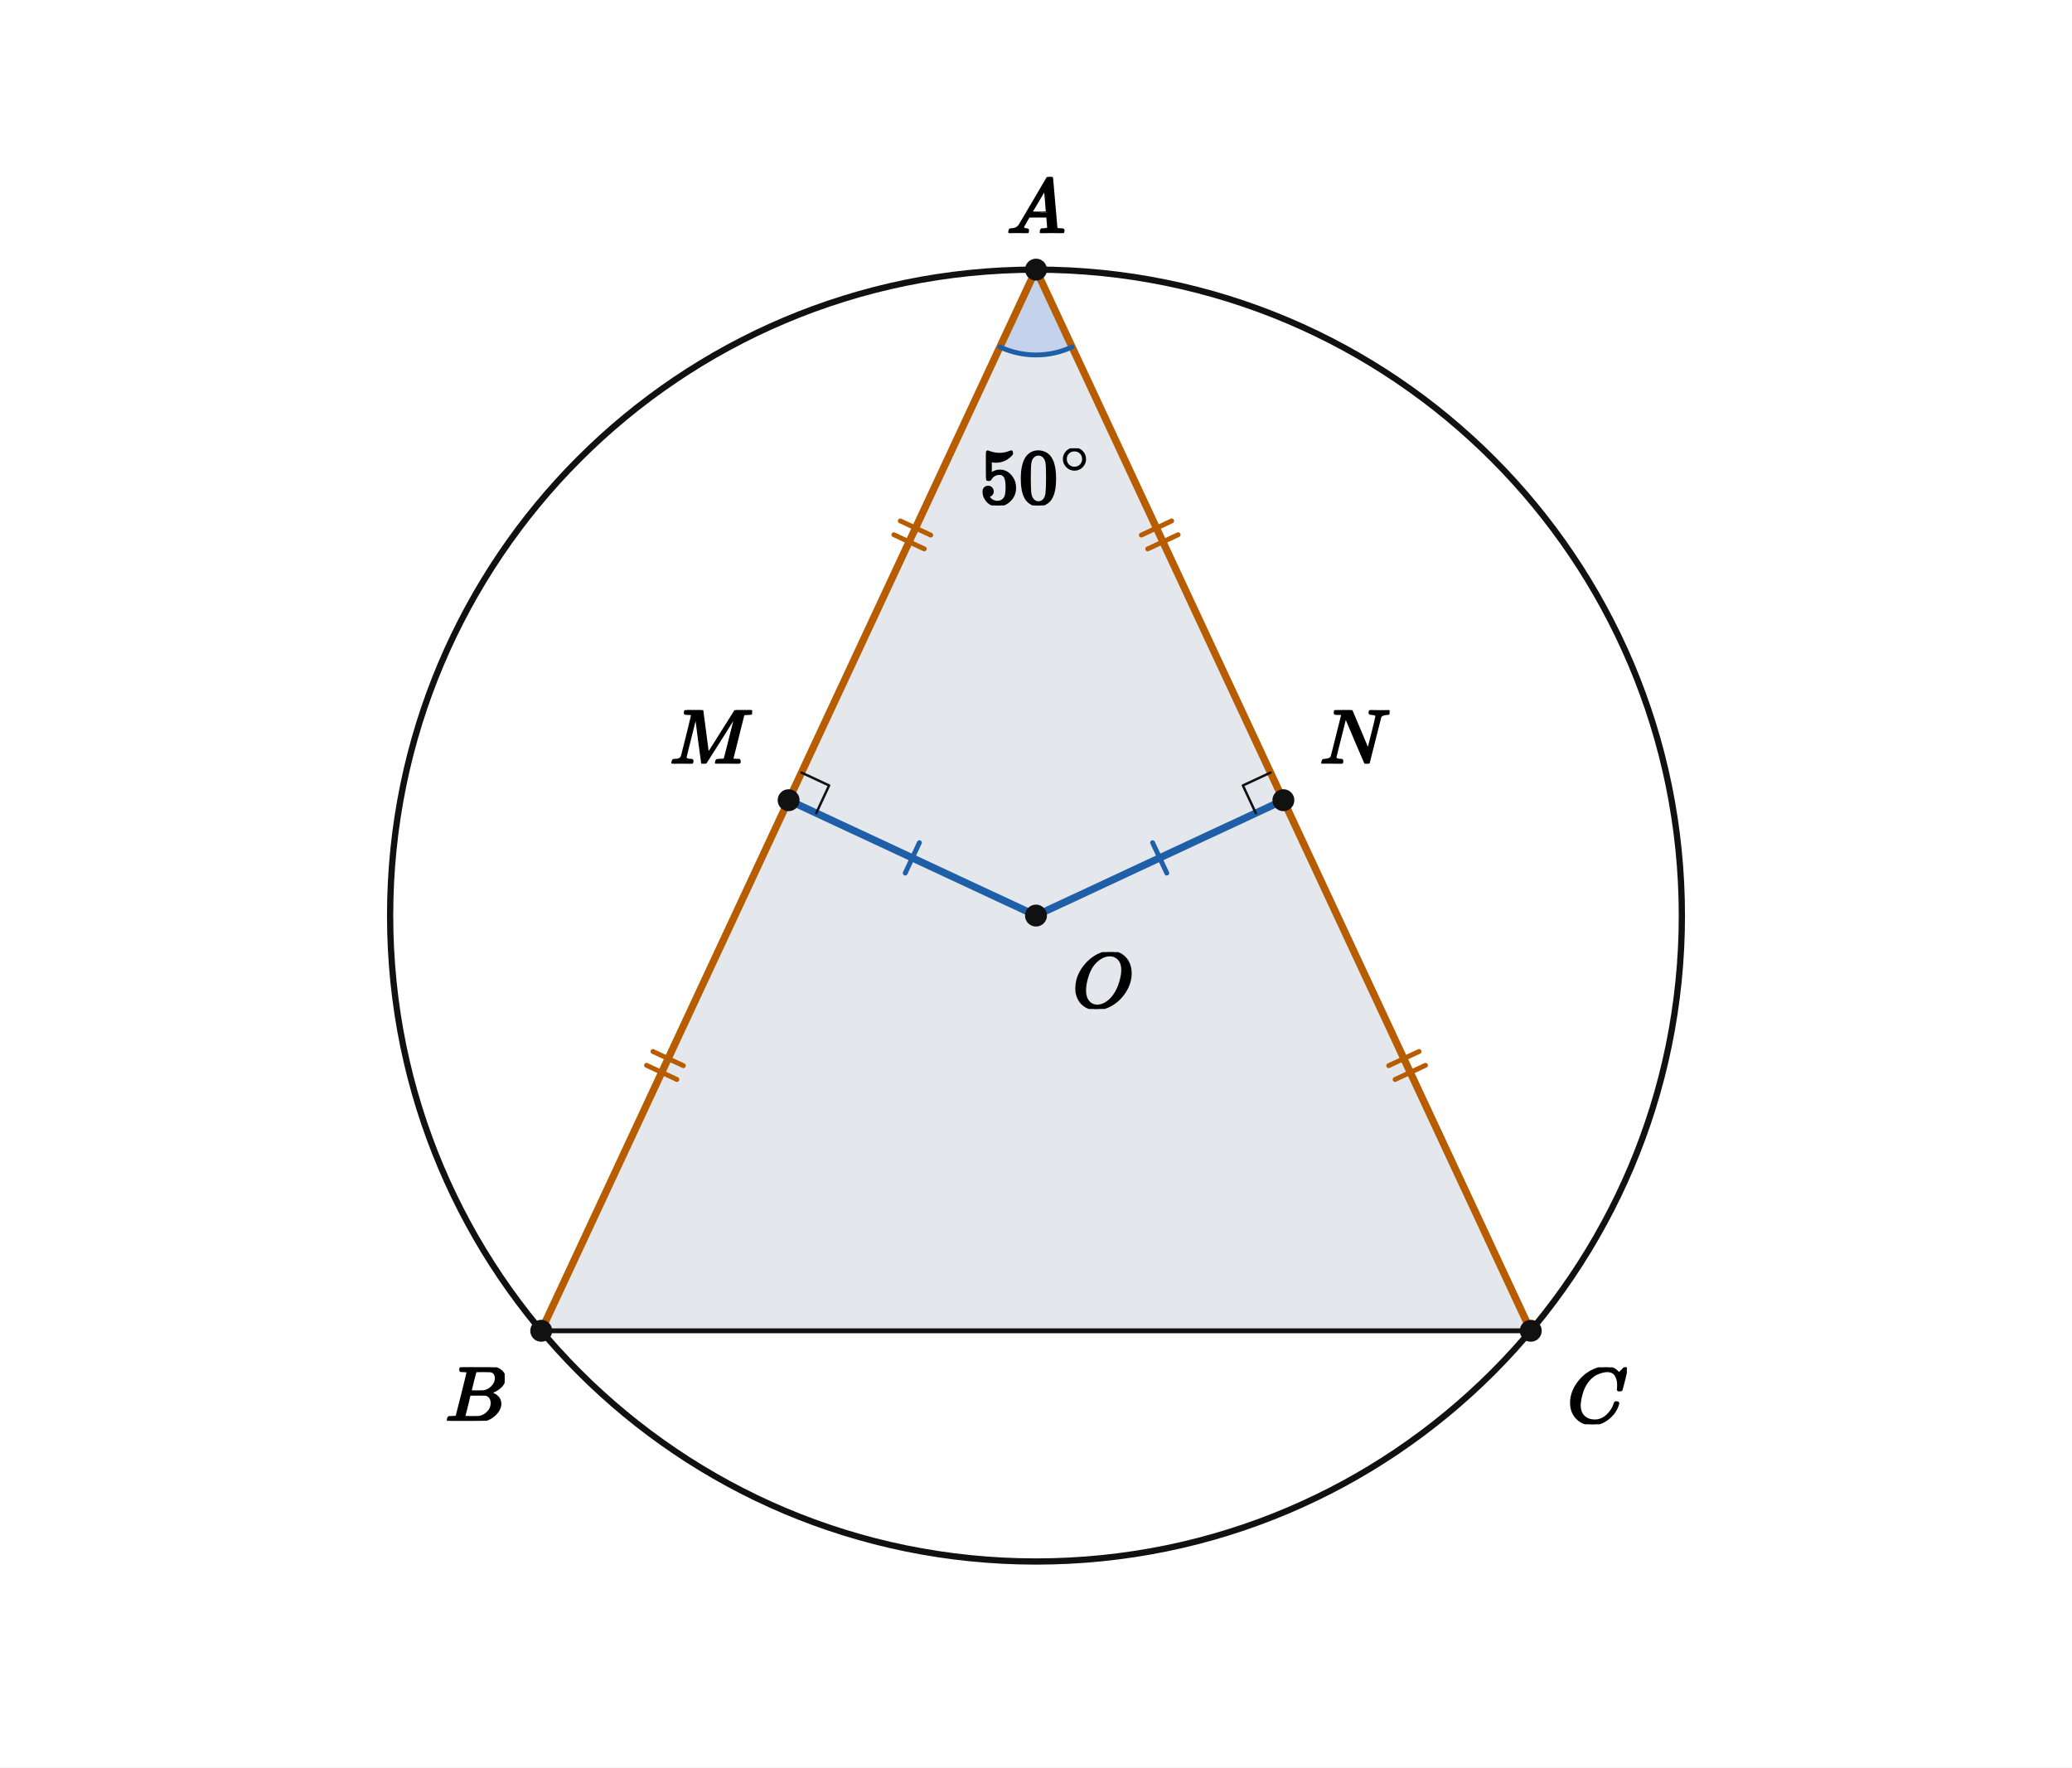
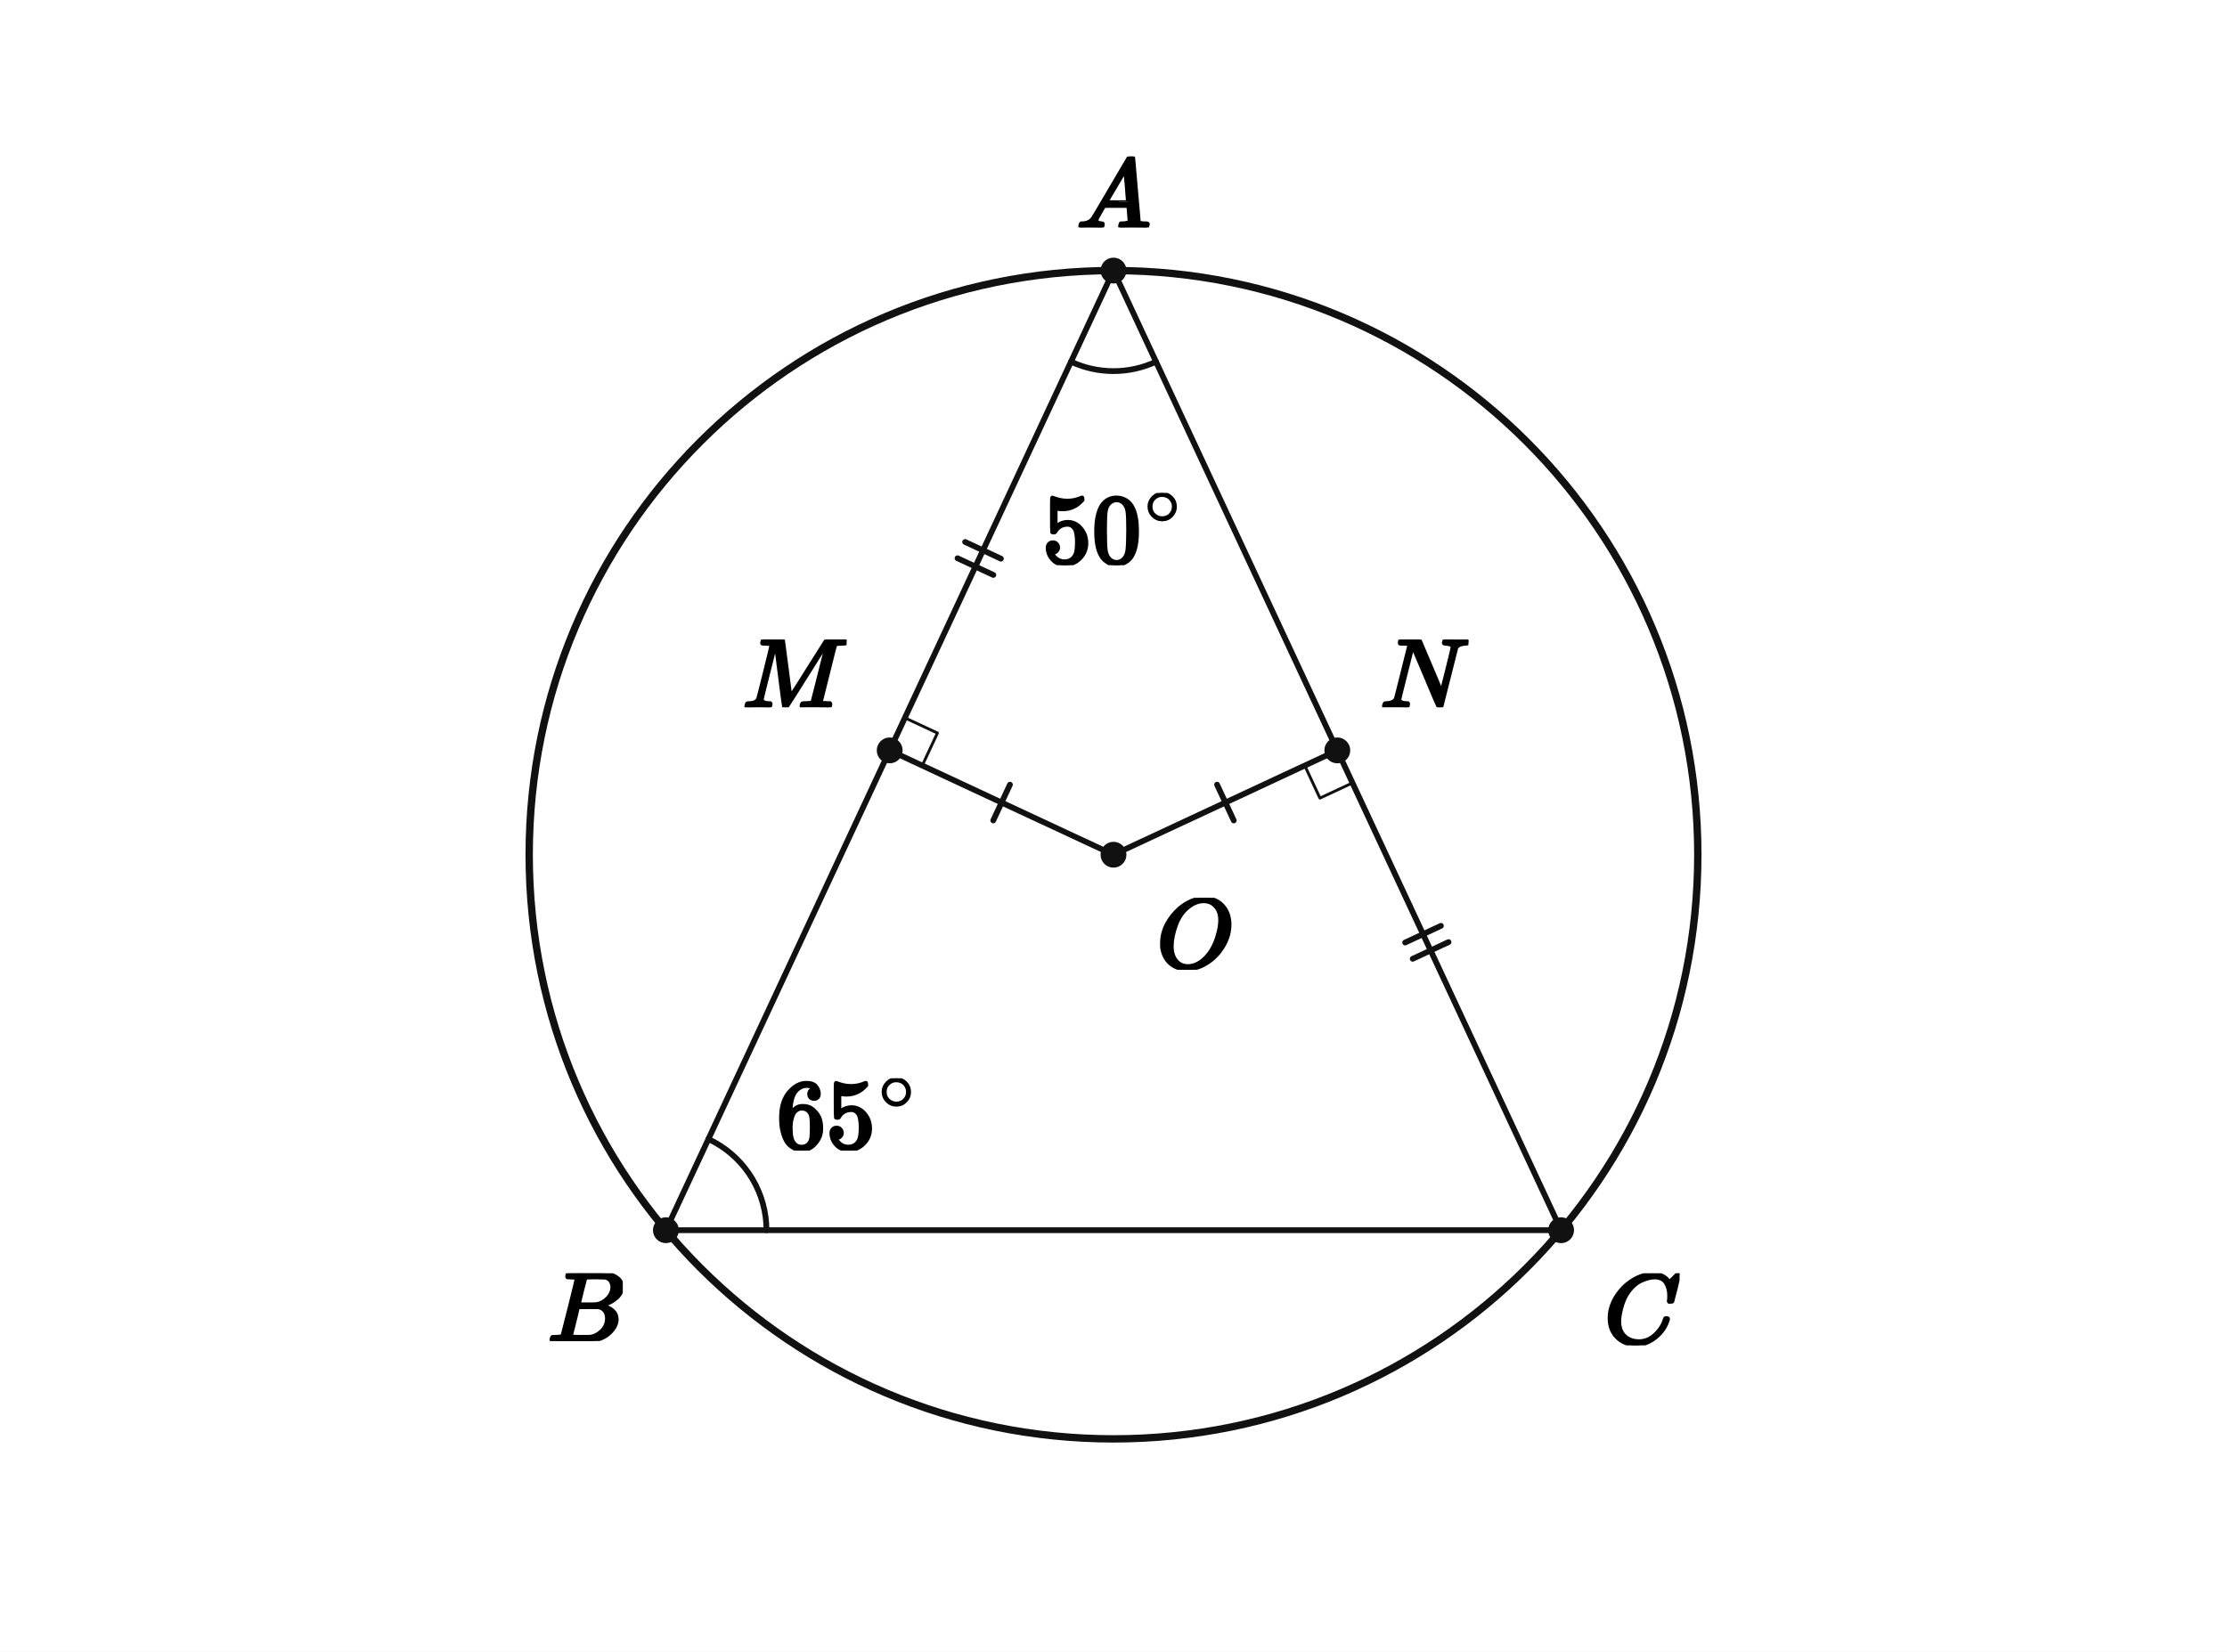
- <svg xmlns="http://www.w3.org/2000/svg" viewBox="0 0 680 580" width="680" height="580" preserveAspectRatio="xMidYMid meet" role="img" aria-labelledby="visual-title visual-desc" data-engine-version="geometry-visual-v1" data-geometry-style-version="AP_GEOMETRY_PRINT_V1_0_DRAFT" data-geometry-preset="GEOMETRY_STANDARD" data-graph-style-version="AP_GRAPH_PRINT_V1_1_DRAFT" data-geometry-mode="COORDINATE_GEOMETRY_HYBRID" data-axis-scale-mode="EQUAL_UNIT" data-geometry-fact-hash="44136fa355b3678a1146ad16f7e8649e94fb4fc21fe77e8310c060f61caaff8a" data-visual-provenance="independent-facts-python" style="max-width:100%;height:auto;stroke-linejoin:round;stroke-linecap:round" data-publication-profile="fragment-publication-spike-v1" data-safe-margin="12">
-   <rect width="680" height="580" fill="#fff" />
-   <g data-layer="10">
-     <path id="isosceles" data-role="region" stroke="none" stroke-width="1.6" fill="#e4e7ec" data-owner-points="A B C" data-mark="region" data-mark-id="isosceles" fill-rule="evenodd" d="M340 88.479 L177.625 436.699 L502.375 436.699 L340 88.479 Z" />
-   </g>
-   <g data-layer="12">
-     <polygon id="a50-sector" data-role="angleSector" stroke="none" stroke-width="1.6" fill="#7fa6e8" data-owner-points="M A N" data-mark="angle" data-mark-id="a50" data-mark-index="0" data-mark-count="1" data-mark-side="INNER" fill-opacity="0.32" points="340,88.479 328.167,113.856 329.568,114.463 331,114.993 332.459,115.445 333.94,115.816 335.439,116.105 336.952,116.313 338.474,116.438 340,116.479 341.526,116.438 343.048,116.313 344.561,116.105 346.06,115.816 347.541,115.445 349,114.993 350.432,114.463 351.833,113.856" />
-   </g>
-   <g data-layer="30">
-     <line id="sBC" data-role="line" stroke="#111" stroke-width="1.6" fill="none" x1="177.625" y1="436.699" x2="502.375" y2="436.699" />
-   </g>
-   <g data-layer="31">
-     <line id="sAM" data-role="line" stroke="#b85c00" stroke-width="2.4" fill="none" x1="340" y1="88.479" x2="258.813" y2="262.589" />
-   </g>
-   <g data-layer="31">
-     <line id="sMB" data-role="line" stroke="#b85c00" stroke-width="2.4" fill="none" x1="258.813" y1="262.589" x2="177.625" y2="436.699" />
-   </g>
-   <g data-layer="31">
-     <line id="sAN" data-role="line" stroke="#b85c00" stroke-width="2.4" fill="none" x1="340" y1="88.479" x2="421.187" y2="262.589" />
-   </g>
-   <g data-layer="31">
-     <line id="sNC" data-role="line" stroke="#b85c00" stroke-width="2.4" fill="none" x1="421.187" y1="262.589" x2="502.375" y2="436.699" />
-   </g>
-   <g data-layer="31">
-     <line id="sOM" data-role="line" stroke="#1f5fa8" stroke-width="2.4" fill="none" x1="340" y1="300.447" x2="258.813" y2="262.589" />
-   </g>
-   <g data-layer="31">
-     <line id="sON" data-role="line" stroke="#1f5fa8" stroke-width="2.4" fill="none" x1="340" y1="300.447" x2="421.187" y2="262.589" />
+ <svg xmlns="http://www.w3.org/2000/svg" viewBox="0 0 620 460" width="620" height="460" preserveAspectRatio="xMidYMid meet" role="img" aria-labelledby="visual-title visual-desc" data-engine-version="geometry-visual-v1" data-geometry-style-version="AP_GEOMETRY_PRINT_V1_0_DRAFT" data-geometry-preset="GEOMETRY_STANDARD" data-graph-style-version="AP_GRAPH_PRINT_V1_1_DRAFT" data-geometry-mode="COORDINATE_GEOMETRY_HYBRID" data-axis-scale-mode="EQUAL_UNIT" data-geometry-fact-hash="44136fa355b3678a1146ad16f7e8649e94fb4fc21fe77e8310c060f61caaff8a" data-visual-provenance="independent-facts-python" style="max-width:100%;height:auto;stroke-linejoin:round;stroke-linecap:round" data-publication-profile="fragment-publication-spike-v1" data-safe-margin="12">
+   <rect width="620" height="460" fill="#fff" />
+   <g data-layer="30">
+     <line id="sAB" data-role="line" stroke="#111" stroke-width="1.6" fill="none" x1="310" y1="75.345" x2="185.386" y2="342.581" />
+   </g>
+   <g data-layer="30">
+     <line id="sBC" data-role="line" stroke="#111" stroke-width="1.6" fill="none" x1="185.386" y1="342.581" x2="434.614" y2="342.581" />
+   </g>
+   <g data-layer="30">
+     <line id="sCA" data-role="line" stroke="#111" stroke-width="1.6" fill="none" x1="434.614" y1="342.581" x2="310" y2="75.345" />
+   </g>
+   <g data-layer="30">
+     <line id="sOM" data-role="line" stroke="#111" stroke-width="1.6" fill="none" x1="310" y1="238.017" x2="247.693" y2="208.963" />
+   </g>
+   <g data-layer="30">
+     <line id="sON" data-role="line" stroke="#111" stroke-width="1.6" fill="none" x1="310" y1="238.017" x2="372.307" y2="208.963" />
  </g>
  <g data-layer="40">
-     <circle id="k" data-role="circle" stroke="#111" stroke-width="2.05" fill="none" cx="340" cy="300.447" r="211.967" />
-   </g>
-   <g data-layer="55">
-     <line id="distance-sOM-1" data-role="indicator" stroke="#1f5fa8" stroke-width="1.6" fill="none" data-mark="equal" data-mark-id="distance" data-mark-index="1" data-mark-count="1" data-mark-segment="sOM" x1="297.082" y1="286.502" x2="301.731" y2="276.533" />
-   </g>
-   <g data-layer="55">
-     <line id="distance-sON-1" data-role="indicator" stroke="#1f5fa8" stroke-width="1.6" fill="none" data-mark="equal" data-mark-id="distance" data-mark-index="1" data-mark-count="1" data-mark-segment="sON" x1="378.269" y1="276.533" x2="382.918" y2="286.502" />
-   </g>
-   <g data-layer="55">
-     <line id="chordHalves-sAM-1" data-role="indicator" stroke="#b85c00" stroke-width="1.6" fill="none" data-mark="equal" data-mark-id="chordHalves" data-mark-index="1" data-mark-count="2" data-mark-segment="sAM" x1="305.448" y1="175.593" x2="295.478" y2="170.944" />
-   </g>
-   <g data-layer="55">
-     <line id="chordHalves-sAM-2" data-role="indicator" stroke="#b85c00" stroke-width="1.6" fill="none" data-mark="equal" data-mark-id="chordHalves" data-mark-index="2" data-mark-count="2" data-mark-segment="sAM" x1="303.335" y1="180.124" x2="293.365" y2="175.476" />
-   </g>
-   <g data-layer="55">
-     <line id="chordHalves-sMB-1" data-role="indicator" stroke="#b85c00" stroke-width="1.6" fill="none" data-mark="equal" data-mark-id="chordHalves" data-mark-index="1" data-mark-count="2" data-mark-segment="sMB" x1="224.26" y1="349.702" x2="214.291" y2="345.054" />
-   </g>
-   <g data-layer="55">
-     <line id="chordHalves-sMB-2" data-role="indicator" stroke="#b85c00" stroke-width="1.6" fill="none" data-mark="equal" data-mark-id="chordHalves" data-mark-index="2" data-mark-count="2" data-mark-segment="sMB" x1="222.147" y1="354.234" x2="212.178" y2="349.585" />
-   </g>
-   <g data-layer="55">
-     <line id="chordHalves-sAN-1" data-role="indicator" stroke="#b85c00" stroke-width="1.6" fill="none" data-mark="equal" data-mark-id="chordHalves" data-mark-index="1" data-mark-count="2" data-mark-segment="sAN" x1="384.522" y1="170.944" x2="374.552" y2="175.593" />
-   </g>
-   <g data-layer="55">
-     <line id="chordHalves-sAN-2" data-role="indicator" stroke="#b85c00" stroke-width="1.6" fill="none" data-mark="equal" data-mark-id="chordHalves" data-mark-index="2" data-mark-count="2" data-mark-segment="sAN" x1="386.635" y1="175.476" x2="376.665" y2="180.124" />
-   </g>
-   <g data-layer="55">
-     <line id="chordHalves-sNC-1" data-role="indicator" stroke="#b85c00" stroke-width="1.6" fill="none" data-mark="equal" data-mark-id="chordHalves" data-mark-index="1" data-mark-count="2" data-mark-segment="sNC" x1="465.709" y1="345.054" x2="455.74" y2="349.702" />
-   </g>
-   <g data-layer="55">
-     <line id="chordHalves-sNC-2" data-role="indicator" stroke="#b85c00" stroke-width="1.6" fill="none" data-mark="equal" data-mark-id="chordHalves" data-mark-index="2" data-mark-count="2" data-mark-segment="sNC" x1="467.822" y1="349.585" x2="457.853" y2="354.234" />
-   </g>
-   <g data-layer="60">
-     <polyline id="rM" data-role="indicator" stroke="#111" stroke-width="0.8" fill="none" points="267.876,266.815 272.102,257.752 263.039,253.526" />
-   </g>
-   <g data-layer="60">
-     <polyline id="rN" data-role="indicator" stroke="#111" stroke-width="0.8" fill="none" points="412.124,266.815 407.898,257.752 416.961,253.526" />
-   </g>
-   <g data-layer="60">
-     <polyline id="a50-arc-1" data-role="indicator" stroke="#1f5fa8" stroke-width="1.6" fill="none" data-owner-points="M A N" data-mark="angle" data-mark-id="a50" data-mark-index="1" data-mark-count="1" data-mark-side="INNER" points="328.167,113.856 329.568,114.463 331,114.993 332.459,115.445 333.94,115.816 335.439,116.105 336.952,116.313 338.474,116.438 340,116.479 341.526,116.438 343.048,116.313 344.561,116.105 346.06,115.816 347.541,115.445 349,114.993 350.432,114.463 351.833,113.856" />
-   </g>
-   <g data-layer="70">
-     <circle id="O" data-role="point" stroke="#111" stroke-width="0.8" fill="#111" cx="340" cy="300.447" r="3.2" />
-   </g>
-   <g data-layer="70">
-     <circle id="A" data-role="point" stroke="#111" stroke-width="0.8" fill="#111" cx="340" cy="88.479" r="3.2" />
-   </g>
-   <g data-layer="70">
-     <circle id="B" data-role="point" stroke="#111" stroke-width="0.8" fill="#111" cx="177.625" cy="436.699" r="3.2" />
-   </g>
-   <g data-layer="70">
-     <circle id="C" data-role="point" stroke="#111" stroke-width="0.8" fill="#111" cx="502.375" cy="436.699" r="3.2" />
-   </g>
-   <g data-layer="70">
-     <circle id="M" data-role="point" stroke="#111" stroke-width="0.8" fill="#111" cx="258.813" cy="262.589" r="3.2" />
-   </g>
-   <g data-layer="70">
-     <circle id="N" data-role="point" stroke="#111" stroke-width="0.8" fill="#111" cx="421.187" cy="262.589" r="3.2" />
-   </g>
-   <g data-layer="90">
-     <g id="a50-label" data-label-kind="EQUATION_LABEL" data-priority="0" data-font-px="25.7" data-owner="a50" data-fragment-sha="sha256:ed9f904cbf22bff75fa1a6f8f8f072ba2e46f2b0fee8a790d51ea72fb5e607c6" transform="translate(321.5397 147.1117)">
-       <svg width="36.921" height="18.735" viewBox="0 0 36.921 18.735" data-outline-width="36.92061999999999" data-outline-height="18.7353" id="lb-27142913d24ac09a5c34407350a37aa6f31ea36130fdb13d1a029212476999b7" data-owner="a50" data-fact-role="DERIVED_INTERMEDIATE">
-         <g data-outline-units-per-em="1000" transform="translate(0 18.1699) scale(0.0257)">
+     <circle id="k" data-role="circle" stroke="#111" stroke-width="2.05" fill="none" cx="310" cy="238.017" r="162.673" />
+   </g>
+   <g data-layer="55">
+     <line id="eq0-sOM-1" data-role="indicator" stroke="#111" stroke-width="1.6" fill="none" data-mark="equal" data-mark-id="eq0" data-mark-index="1" data-mark-count="1" data-mark-segment="sOM" x1="276.522" y1="228.475" x2="281.171" y2="218.505" />
+   </g>
+   <g data-layer="55">
+     <line id="eq0-sON-1" data-role="indicator" stroke="#111" stroke-width="1.6" fill="none" data-mark="equal" data-mark-id="eq0" data-mark-index="1" data-mark-count="1" data-mark-segment="sON" x1="338.829" y1="218.505" x2="343.478" y2="228.475" />
+   </g>
+   <g data-layer="55">
+     <line id="parity-eq-2-sAB-1" data-role="indicator" stroke="#111" stroke-width="1.6" fill="none" data-mark="equal" data-mark-id="parity-eq-2" data-mark-index="1" data-mark-count="2" data-mark-segment="sAB" x1="278.657" y1="155.574" x2="268.688" y2="150.925" />
+   </g>
+   <g data-layer="55">
+     <line id="parity-eq-2-sAB-2" data-role="indicator" stroke="#111" stroke-width="1.6" fill="none" data-mark="equal" data-mark-id="parity-eq-2" data-mark-index="2" data-mark-count="2" data-mark-segment="sAB" x1="276.544" y1="160.106" x2="266.574" y2="155.457" />
+   </g>
+   <g data-layer="55">
+     <line id="parity-eq-2-sCA-1" data-role="indicator" stroke="#111" stroke-width="1.6" fill="none" data-mark="equal" data-mark-id="parity-eq-2" data-mark-index="1" data-mark-count="2" data-mark-segment="sCA" x1="393.302" y1="267" x2="403.271" y2="262.351" />
+   </g>
+   <g data-layer="55">
+     <line id="parity-eq-2-sCA-2" data-role="indicator" stroke="#111" stroke-width="1.6" fill="none" data-mark="equal" data-mark-id="parity-eq-2" data-mark-index="2" data-mark-count="2" data-mark-segment="sCA" x1="391.189" y1="262.469" x2="401.158" y2="257.82" />
+   </g>
+   <g data-layer="60">
+     <polyline id="rOMA" data-role="indicator" stroke="#111" stroke-width="0.8" fill="none" points="256.756,213.189 260.982,204.126 251.919,199.9" />
+   </g>
+   <g data-layer="60">
+     <polyline id="rONC" data-role="indicator" stroke="#111" stroke-width="0.8" fill="none" points="363.244,213.189 367.47,222.252 376.533,218.026" />
+   </g>
+   <g data-layer="60">
+     <polyline id="aBAC-arc-1" data-role="indicator" stroke="#111" stroke-width="1.6" fill="none" data-owner-points="B A C" data-mark="angle" data-mark-id="aBAC" data-mark-index="1" data-mark-count="1" data-mark-side="INNER" points="298.167,100.721 299.568,101.329 301,101.859 302.458,102.31 303.94,102.681 305.439,102.971 306.952,103.178 308.474,103.303 310,103.345 311.526,103.303 313.048,103.178 314.561,102.971 316.06,102.681 317.542,102.31 319,101.859 320.432,101.329 321.833,100.721" />
+   </g>
+   <g data-layer="60">
+     <polyline id="aABC-arc-1" data-role="indicator" stroke="#111" stroke-width="1.6" fill="none" data-owner-points="A B C" data-mark="angle" data-mark-id="aABC" data-mark-index="1" data-mark-count="1" data-mark-side="INNER" points="197.219,317.204 198.885,318.05 200.491,319.005 202.029,320.064 203.494,321.224 204.877,322.479 206.174,323.824 207.379,325.252 208.486,326.757 209.489,328.333 210.386,329.972 211.171,331.667 211.841,333.411 212.394,335.195 212.826,337.013 213.137,338.855 213.323,340.714 213.386,342.581" />
+   </g>
+   <g data-layer="70">
+     <circle id="O" data-role="point" stroke="#111" stroke-width="0.8" fill="#111" cx="310" cy="238.017" r="3.2" />
+   </g>
+   <g data-layer="70">
+     <circle id="A" data-role="point" stroke="#111" stroke-width="0.8" fill="#111" cx="310" cy="75.345" r="3.2" />
+   </g>
+   <g data-layer="70">
+     <circle id="B" data-role="point" stroke="#111" stroke-width="0.8" fill="#111" cx="185.386" cy="342.581" r="3.2" />
+   </g>
+   <g data-layer="70">
+     <circle id="C" data-role="point" stroke="#111" stroke-width="0.8" fill="#111" cx="434.614" cy="342.581" r="3.2" />
+   </g>
+   <g data-layer="70">
+     <circle id="M" data-role="point" stroke="#111" stroke-width="0.8" fill="#111" cx="247.693" cy="208.963" r="3.2" />
+   </g>
+   <g data-layer="70">
+     <circle id="N" data-role="point" stroke="#111" stroke-width="0.8" fill="#111" cx="372.307" cy="208.963" r="3.2" />
+   </g>
+   <g data-layer="90">
+     <g id="aABC-label" data-label-kind="EQUATION_LABEL" data-priority="0" data-font-px="27.6" data-owner="aABC" data-fragment-sha="sha256:7afc49f8aaa5ca1d305f23b1d4d529c584ed465ad682f00cce2105a9d300c9ba" transform="translate(216.164 300.2828)">
+       <svg width="39.65" height="20.12" viewBox="0 0 39.65 20.12" data-outline-width="39.65016" data-outline-height="20.1204" id="lb-93ef0681aed66c64b0b8b81b099bfbd027b80da1ef7f572f045c5417eaa73630" data-owner="aABC" data-fact-role="CONCLUSION">
+         <g data-outline-units-per-em="1000" transform="translate(0 19.5132) scale(0.0276)">
+           <g stroke="currentColor" fill="currentColor" stroke-width="30" transform="scale(1,-1)">
+             <g data-mml-node="math">
+               <g data-mml-node="msup">
+                 <g data-mml-node="mn">
+                   <path data-c="36" d="M42 313Q42 476 123 571T303 666Q372 666 402 630T432 550Q432 525 418 510T379 495Q356 495 341 509T326 548Q326 592 373 601Q351 623 311 626Q240 626 194 566Q147 500 147 364L148 360Q153 366 156 373Q197 433 263 433H267Q313 433 348 414Q372 400 396 374T435 317Q456 268 456 210V192Q456 169 451 149Q440 90 387 34T253 -22Q225 -22 199 -14T143 16T92 75T56 172T42 313ZM257 397Q227 397 205 380T171 335T154 278T148 216Q148 133 160 97T198 39Q222 21 251 21Q302 21 329 59Q342 77 347 104T352 209Q352 289 347 316T329 361Q302 397 257 397Z" />
+                   <path data-c="35" d="M164 157Q164 133 148 117T109 101H102Q148 22 224 22Q294 22 326 82Q345 115 345 210Q345 313 318 349Q292 382 260 382H254Q176 382 136 314Q132 307 129 306T114 304Q97 304 95 310Q93 314 93 485V614Q93 664 98 664Q100 666 102 666Q103 666 123 658T178 642T253 634Q324 634 389 662Q397 666 402 666Q410 666 410 648V635Q328 538 205 538Q174 538 149 544L139 546V374Q158 388 169 396T205 412T256 420Q337 420 393 355T449 201Q449 109 385 44T229 -22Q148 -22 99 32T50 154Q50 178 61 192T84 210T107 214Q132 214 148 197T164 157Z" transform="translate(500,0)" />
+                 </g>
+                 <g data-mml-node="TeXAtom" transform="translate(1033,393.1) scale(0.707)" data-mjx-texclass="ORD">
+                   <g data-mml-node="mo">
+                     <path data-c="2218" d="M55 251Q55 328 112 386T249 444T386 388T444 249Q444 171 388 113T250 55Q170 55 113 112T55 251ZM245 403Q188 403 142 361T96 250Q96 183 141 140T250 96Q284 96 313 109T354 135T375 160Q403 197 403 250Q403 313 360 358T245 403Z" />
+                   </g>
+                 </g>
+               </g>
+             </g>
+           </g>
+         </g>
+       </svg>
+     </g>
+   </g>
+   <g data-layer="90">
+     <g id="aBAC-label" data-label-kind="EQUATION_LABEL" data-priority="0" data-font-px="27.6" data-owner="aBAC" data-fragment-sha="sha256:363b78a13a0b88e900cafd1f3391a791e36ed6b3822dac685662b996992f3b53" transform="translate(290.1749 137.2843)">
+       <svg width="39.65" height="20.12" viewBox="0 0 39.65 20.12" data-outline-width="39.65016" data-outline-height="20.1204" id="lb-04006d2a2a0ce86954edb35c4d11d9149299996360a0a36679bc435c6ad3ca69" data-owner="aBAC" data-fact-role="GIVEN">
+         <g data-outline-units-per-em="1000" transform="translate(0 19.5132) scale(0.0276)">
          <g stroke="currentColor" fill="currentColor" stroke-width="30" transform="scale(1,-1)">
            <g data-mml-node="math">
              <g data-mml-node="msup">
                <g data-mml-node="mn">
                  <path data-c="35" d="M164 157Q164 133 148 117T109 101H102Q148 22 224 22Q294 22 326 82Q345 115 345 210Q345 313 318 349Q292 382 260 382H254Q176 382 136 314Q132 307 129 306T114 304Q97 304 95 310Q93 314 93 485V614Q93 664 98 664Q100 666 102 666Q103 666 123 658T178 642T253 634Q324 634 389 662Q397 666 402 666Q410 666 410 648V635Q328 538 205 538Q174 538 149 544L139 546V374Q158 388 169 396T205 412T256 420Q337 420 393 355T449 201Q449 109 385 44T229 -22Q148 -22 99 32T50 154Q50 178 61 192T84 210T107 214Q132 214 148 197T164 157Z" />
                  <path data-c="30" d="M96 585Q152 666 249 666Q297 666 345 640T423 548Q460 465 460 320Q460 165 417 83Q397 41 362 16T301 -15T250 -22Q224 -22 198 -16T137 16T82 83Q39 165 39 320Q39 494 96 585ZM321 597Q291 629 250 629Q208 629 178 597Q153 571 145 525T137 333Q137 175 145 125T181 46Q209 16 250 16Q290 16 318 46Q347 76 354 130T362 333Q362 478 354 524T321 597Z" transform="translate(500,0)" />
                </g>
                <g data-mml-node="TeXAtom" transform="translate(1033,393.1) scale(0.707)" data-mjx-texclass="ORD">
                  <g data-mml-node="mo">
                    <path data-c="2218" d="M55 251Q55 328 112 386T249 444T386 388T444 249Q444 171 388 113T250 55Q170 55 113 112T55 251ZM245 403Q188 403 142 361T96 250Q96 183 141 140T250 96Q284 96 313 109T354 135T375 160Q403 197 403 250Q403 313 360 358T245 403Z" />
                  </g>
                </g>
              </g>
            </g>
          </g>
        </g>
      </svg>
    </g>
  </g>
  <g data-layer="90">
-     <g id="A-name" data-label-kind="POINT_NAME" data-priority="1" data-font-px="25.7" data-owner="A" data-fragment-sha="sha256:062d5bad30cd93a6a8b3cab89ef79659b2b880f103935d803a955d113ab96776" transform="translate(330.3625 58.07816)">
-       <svg width="19.275" height="18.401" viewBox="0 0 19.275 18.401" data-outline-width="19.275" data-outline-height="18.4012" id="lb-3660219ac1d940f3ed6eb4f87bbe13913926058aec931bf6b0db7f9302b6ec1a" data-owner="A" data-fact-role="GIVEN">
-         <g data-outline-units-per-em="1000" transform="translate(0 18.4012) scale(0.0257)">
+     <g id="A-name" data-label-kind="POINT_NAME" data-priority="1" data-font-px="27.6" data-owner="A" data-fragment-sha="sha256:d985f0b5611a52215c7e2a7cf4594c0a931732fb0321e10c5b5d12784eae8667" transform="translate(299.65 43.58293)">
+       <svg width="20.7" height="19.762" viewBox="0 0 20.7 19.762" data-outline-width="20.7" data-outline-height="19.7616" id="lb-3660219ac1d940f3ed6eb4f87bbe13913926058aec931bf6b0db7f9302b6ec1a" data-owner="A" data-fact-role="GIVEN">
+         <g data-outline-units-per-em="1000" transform="translate(0 19.7616) scale(0.0276)">
          <g stroke="currentColor" fill="currentColor" stroke-width="30" transform="scale(1,-1)">
            <g data-mml-node="math">
              <g data-mml-node="mi">
                <path data-c="1D434" d="M208 74Q208 50 254 46Q272 46 272 35Q272 34 270 22Q267 8 264 4T251 0Q249 0 239 0T205 1T141 2Q70 2 50 0H42Q35 7 35 11Q37 38 48 46H62Q132 49 164 96Q170 102 345 401T523 704Q530 716 547 716H555H572Q578 707 578 706L606 383Q634 60 636 57Q641 46 701 46Q726 46 726 36Q726 34 723 22Q720 7 718 4T704 0Q701 0 690 0T651 1T578 2Q484 2 455 0H443Q437 6 437 9T439 27Q443 40 445 43L449 46H469Q523 49 533 63L521 213H283L249 155Q208 86 208 74ZM516 260Q516 271 504 416T490 562L463 519Q447 492 400 412L310 260L413 259Q516 259 516 260Z" />
              </g>
            </g>
          </g>
        </g>
      </svg>
    </g>
  </g>
  <g data-layer="90">
-     <g id="B-name" data-label-kind="POINT_NAME" data-priority="1" data-font-px="25.7" data-owner="B" data-fragment-sha="sha256:fbb4a4e4188ece5e3502ce17e254554522fda13ef7c3fe609efc6fdcc304c997" transform="translate(146.1191 448.6985)">
-       <svg width="19.506" height="17.553" viewBox="0 0 19.506 17.553" data-outline-width="19.5063" data-outline-height="17.553099999999997" id="lb-cc4262614a2fa37405c18746ce054516cc088a1390f66a2fd53710b95a590bf6" data-owner="B" data-fact-role="GIVEN">
-         <g data-outline-units-per-em="1000" transform="translate(0 17.5531) scale(0.0257)">
+     <g id="B-name" data-label-kind="POINT_NAME" data-priority="1" data-font-px="27.6" data-owner="B" data-fragment-sha="sha256:1989a84df991fa10c4861f83efee4c44fccdf170896ce8b946ea07a87368394e" transform="translate(152.4372 354.581)">
+       <svg width="20.948" height="18.851" viewBox="0 0 20.948 18.851" data-outline-width="20.948400000000003" data-outline-height="18.8508" id="lb-cc4262614a2fa37405c18746ce054516cc088a1390f66a2fd53710b95a590bf6" data-owner="B" data-fact-role="GIVEN">
+         <g data-outline-units-per-em="1000" transform="translate(0 18.8508) scale(0.0276)">
          <g stroke="currentColor" fill="currentColor" stroke-width="30" transform="scale(1,-1)">
            <g data-mml-node="math">
              <g data-mml-node="mi">
                <path data-c="1D435" d="M231 637Q204 637 199 638T194 649Q194 676 205 682Q206 683 335 683Q594 683 608 681Q671 671 713 636T756 544Q756 480 698 429T565 360L555 357Q619 348 660 311T702 219Q702 146 630 78T453 1Q446 0 242 0Q42 0 39 2Q35 5 35 10Q35 17 37 24Q42 43 47 45Q51 46 62 46H68Q95 46 128 49Q142 52 147 61Q150 65 219 339T288 628Q288 635 231 637ZM649 544Q649 574 634 600T585 634Q578 636 493 637Q473 637 451 637T416 636H403Q388 635 384 626Q382 622 352 506Q352 503 351 500L320 374H401Q482 374 494 376Q554 386 601 434T649 544ZM595 229Q595 273 572 302T512 336Q506 337 429 337Q311 337 310 336Q310 334 293 263T258 122L240 52Q240 48 252 48T333 46Q422 46 429 47Q491 54 543 105T595 229Z" />
              </g>
            </g>
          </g>
        </g>
      </svg>
    </g>
  </g>
  <g data-layer="90">
-     <g id="C-name" data-label-kind="POINT_NAME" data-priority="1" data-font-px="25.7" data-owner="C" data-fragment-sha="sha256:b3398a7e6ef4c94f7a6884b4585951456434706c6262891a9a0561c6676e9a59" transform="translate(514.3746 448.6985)">
-       <svg width="19.532" height="18.684" viewBox="0 0 19.532 18.684" data-outline-width="19.532" data-outline-height="18.683899999999998" id="lb-550d6ae1ce5c86c8076998eb6515fa1672fdd01a5fe552015f05092abbbfe6f3" data-owner="C" data-fact-role="GIVEN">
-         <g data-outline-units-per-em="1000" transform="translate(0 18.1185) scale(0.0257)">
+     <g id="C-name" data-label-kind="POINT_NAME" data-priority="1" data-font-px="27.6" data-owner="C" data-fragment-sha="sha256:34f979e005df8069535afb39864476507132f281a5424210e79a9d85c603f929" transform="translate(446.6144 354.581)">
+       <svg width="20.976" height="20.065" viewBox="0 0 20.976 20.065" data-outline-width="20.976" data-outline-height="20.0652" id="lb-550d6ae1ce5c86c8076998eb6515fa1672fdd01a5fe552015f05092abbbfe6f3" data-owner="C" data-fact-role="GIVEN">
+         <g data-outline-units-per-em="1000" transform="translate(0 19.458) scale(0.0276)">
          <g stroke="currentColor" fill="currentColor" stroke-width="30" transform="scale(1,-1)">
            <g data-mml-node="math">
              <g data-mml-node="mi">
                <path data-c="1D436" d="M50 252Q50 367 117 473T286 641T490 704Q580 704 633 653Q642 643 648 636T656 626L657 623Q660 623 684 649Q691 655 699 663T715 679T725 690L740 705H746Q760 705 760 698Q760 694 728 561Q692 422 692 421Q690 416 687 415T669 413H653Q647 419 647 422Q647 423 648 429T650 449T651 481Q651 552 619 605T510 659Q484 659 454 652T382 628T299 572T226 479Q194 422 175 346T156 222Q156 108 232 58Q280 24 350 24Q441 24 512 92T606 240Q610 253 612 255T628 257Q648 257 648 248Q648 243 647 239Q618 132 523 55T319 -22Q206 -22 128 53T50 252Z" />
              </g>
            </g>
          </g>
        </g>
      </svg>
    </g>
  </g>
  <g data-layer="90">
-     <g id="M-name" data-label-kind="POINT_NAME" data-priority="1" data-font-px="25.7" data-owner="M" data-fragment-sha="sha256:42e3475081dfe0537c29c98b524a14aa1449378aecba645abee2ac03aac5530f" transform="translate(219.802 233.0358)">
-       <svg width="27.011" height="17.553" viewBox="0 0 27.011 17.553" data-outline-width="27.0107" data-outline-height="17.553099999999997" id="lb-298f963d065fa0dc275869ec02586245dc4b0e451f829d9678737914f74b5600" data-owner="M" data-fact-role="GIVEN">
-         <g data-outline-units-per-em="1000" transform="translate(0 17.5531) scale(0.0257)">
+     <g id="M-name" data-label-kind="POINT_NAME" data-priority="1" data-font-px="27.6" data-owner="M" data-fragment-sha="sha256:628b3d5c736643b7ca7ab09100aa8411777b98e8265b11d8d14bf5f71b8e98d4" transform="translate(206.6852 178.112)">
+       <svg width="29.008" height="18.851" viewBox="0 0 29.008 18.851" data-outline-width="29.007600000000004" data-outline-height="18.8508" id="lb-298f963d065fa0dc275869ec02586245dc4b0e451f829d9678737914f74b5600" data-owner="M" data-fact-role="GIVEN">
+         <g data-outline-units-per-em="1000" transform="translate(0 18.8508) scale(0.0276)">
          <g stroke="currentColor" fill="currentColor" stroke-width="30" transform="scale(1,-1)">
            <g data-mml-node="math">
              <g data-mml-node="mi">
                <path data-c="1D440" d="M289 629Q289 635 232 637Q208 637 201 638T194 648Q194 649 196 659Q197 662 198 666T199 671T201 676T203 679T207 681T212 683T220 683T232 684Q238 684 262 684T307 683Q386 683 398 683T414 678Q415 674 451 396L487 117L510 154Q534 190 574 254T662 394Q837 673 839 675Q840 676 842 678T846 681L852 683H948Q965 683 988 683T1017 684Q1051 684 1051 673Q1051 668 1048 656T1045 643Q1041 637 1008 637Q968 636 957 634T939 623Q936 618 867 340T797 59Q797 55 798 54T805 50T822 48T855 46H886Q892 37 892 35Q892 19 885 5Q880 0 869 0Q864 0 828 1T736 2Q675 2 644 2T609 1Q592 1 592 11Q592 13 594 25Q598 41 602 43T625 46Q652 46 685 49Q699 52 704 61Q706 65 742 207T813 490T848 631L654 322Q458 10 453 5Q451 4 449 3Q444 0 433 0Q418 0 415 7Q413 11 374 317L335 624L267 354Q200 88 200 79Q206 46 272 46H282Q288 41 289 37T286 19Q282 3 278 1Q274 0 267 0Q265 0 255 0T221 1T157 2Q127 2 95 1T58 0Q43 0 39 2T35 11Q35 13 38 25T43 40Q45 46 65 46Q135 46 154 86Q158 92 223 354T289 629Z" />
              </g>
            </g>
          </g>
        </g>
      </svg>
    </g>
  </g>
  <g data-layer="90">
-     <g id="N-name" data-label-kind="POINT_NAME" data-priority="1" data-font-px="25.7" data-owner="N" data-fragment-sha="sha256:963b74d26920a196b9cf4029735bef09f4503a6d4ad29589c0d049d88ecb8399" transform="translate(433.1873 233.0358)">
-       <svg width="22.822" height="17.553" viewBox="0 0 22.822 17.553" data-outline-width="22.8216" data-outline-height="17.553099999999997" id="lb-5fe48933a201847552252457458808d19d125ae6a72b91eeb867d31840870ff0" data-owner="N" data-fact-role="GIVEN">
-         <g data-outline-units-per-em="1000" transform="translate(0 17.5531) scale(0.0257)">
+     <g id="N-name" data-label-kind="POINT_NAME" data-priority="1" data-font-px="27.6" data-owner="N" data-fragment-sha="sha256:1344d75365b0ce391384b98b1f598ad19ee5063f155b671831a9beff8ce89ac7" transform="translate(384.3072 178.112)">
+       <svg width="24.509" height="18.851" viewBox="0 0 24.509 18.851" data-outline-width="24.508800000000004" data-outline-height="18.8508" id="lb-5fe48933a201847552252457458808d19d125ae6a72b91eeb867d31840870ff0" data-owner="N" data-fact-role="GIVEN">
+         <g data-outline-units-per-em="1000" transform="translate(0 18.8508) scale(0.0276)">
          <g stroke="currentColor" fill="currentColor" stroke-width="30" transform="scale(1,-1)">
            <g data-mml-node="math">
              <g data-mml-node="mi">
                <path data-c="1D441" d="M234 637Q231 637 226 637Q201 637 196 638T191 649Q191 676 202 682Q204 683 299 683Q376 683 387 683T401 677Q612 181 616 168L670 381Q723 592 723 606Q723 633 659 637Q635 637 635 648Q635 650 637 660Q641 676 643 679T653 683Q656 683 684 682T767 680Q817 680 843 681T873 682Q888 682 888 672Q888 650 880 642Q878 637 858 637Q787 633 769 597L620 7Q618 0 599 0Q585 0 582 2Q579 5 453 305L326 604L261 344Q196 88 196 79Q201 46 268 46H278Q284 41 284 38T282 19Q278 6 272 0H259Q228 2 151 2Q123 2 100 2T63 2T46 1Q31 1 31 10Q31 14 34 26T39 40Q41 46 62 46Q130 49 150 85Q154 91 221 362L289 634Q287 635 234 637Z" />
              </g>
            </g>
          </g>
        </g>
      </svg>
    </g>
  </g>
  <g data-layer="90">
-     <g id="O-name" data-label-kind="POINT_NAME" data-priority="1" data-font-px="25.7" data-owner="O" data-fragment-sha="sha256:221784a26542adda64c131244387f60d3fee13436d934db32f584839aca3f7bb" transform="translate(352 312.4466)">
-       <svg width="19.609" height="18.658" viewBox="0 0 19.609 18.658" data-outline-width="19.609099999999998" data-outline-height="18.6582" id="lb-fbc7794dc45446189b0d20e07781f8f5da5f3b04536c0863c0d9858d0044a192" data-owner="O" data-fact-role="GIVEN">
-         <g data-outline-units-per-em="1000" transform="translate(0 18.0928) scale(0.0257)">
+     <g id="O-name" data-label-kind="POINT_NAME" data-priority="1" data-font-px="27.6" data-owner="O" data-fragment-sha="sha256:a9cec5a4ccf0d4e65ae65c35eb1afbd55464b40da6db4095b56e4d849247dddc" transform="translate(322 250.0171)">
+       <svg width="21.059" height="20.038" viewBox="0 0 21.059 20.038" data-outline-width="21.058799999999998" data-outline-height="20.0376" id="lb-fbc7794dc45446189b0d20e07781f8f5da5f3b04536c0863c0d9858d0044a192" data-owner="O" data-fact-role="GIVEN">
+         <g data-outline-units-per-em="1000" transform="translate(0 19.4304) scale(0.0276)">
          <g stroke="currentColor" fill="currentColor" stroke-width="30" transform="scale(1,-1)">
            <g data-mml-node="math">
              <g data-mml-node="mi">
                <path data-c="1D442" d="M740 435Q740 320 676 213T511 42T304 -22Q207 -22 138 35T51 201Q50 209 50 244Q50 346 98 438T227 601Q351 704 476 704Q514 704 524 703Q621 689 680 617T740 435ZM637 476Q637 565 591 615T476 665Q396 665 322 605Q242 542 200 428T157 216Q157 126 200 73T314 19Q404 19 485 98T608 313Q637 408 637 476Z" />
              </g>
            </g>
          </g>
        </g>
      </svg>
    </g>
  </g>
</svg>
